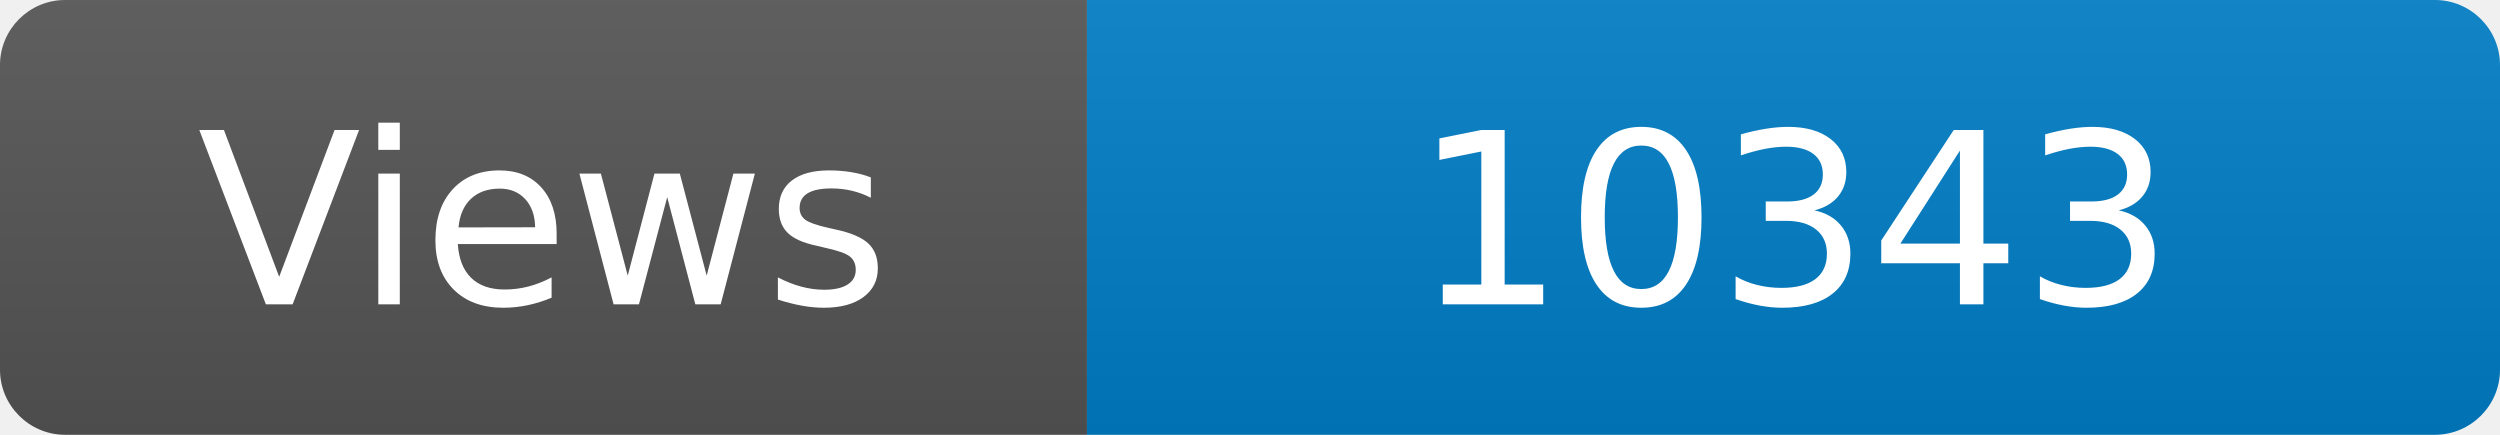
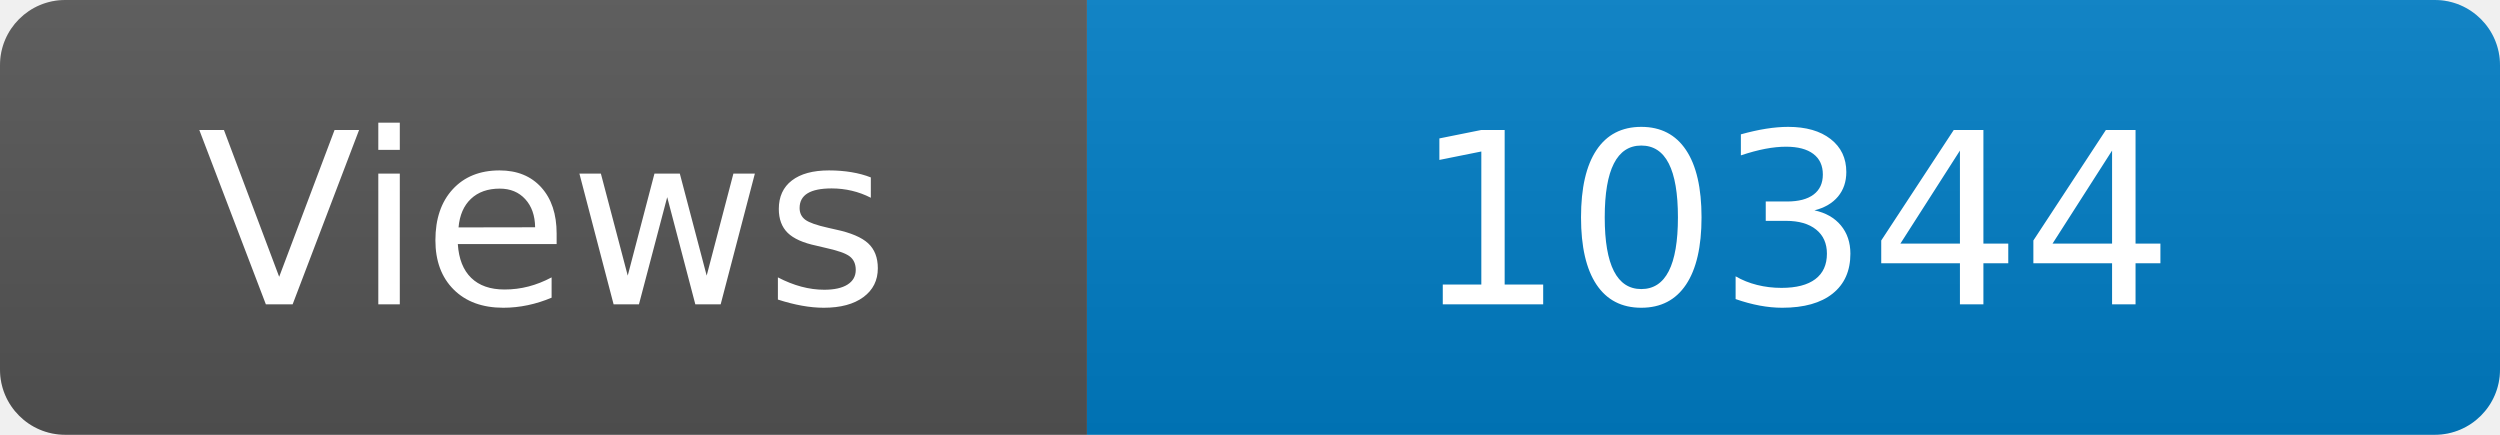
<svg xmlns="http://www.w3.org/2000/svg" width="115" height="20" role="img" aria-label="Maintained?: yes">
  <linearGradient id="s" x2="0" y2="100%">
    <stop offset="0" stop-color="#bbb" stop-opacity=".1" />
    <stop offset="1" stop-opacity=".1" />
  </linearGradient>
  <clipPath id="r">
    <rect width="115" height="20" rx="3" fill="#fff" />
  </clipPath>
  <g clip-path="url(#r)">
    <rect width="50" height="20" fill="#555" />
    <rect x="50" width="160" height="20" fill="#007ec6" />
    <rect width="115" height="20" fill="url(#s)" />
  </g>
  <g fill="#fff" text-anchor="middle" font-family="Verdana,Geneva,DejaVu Sans,sans-serif" font-size="110">
    <text x="250" y="140" transform="scale(.1)" fill="#fff">Views</text>
-     <text x="825" y="140" transform="scale(.1)" fill="#fff">10343</text>
+     <text x="825" y="140" transform="scale(.1)" fill="#fff">10344</text>
  </g>
</svg>
